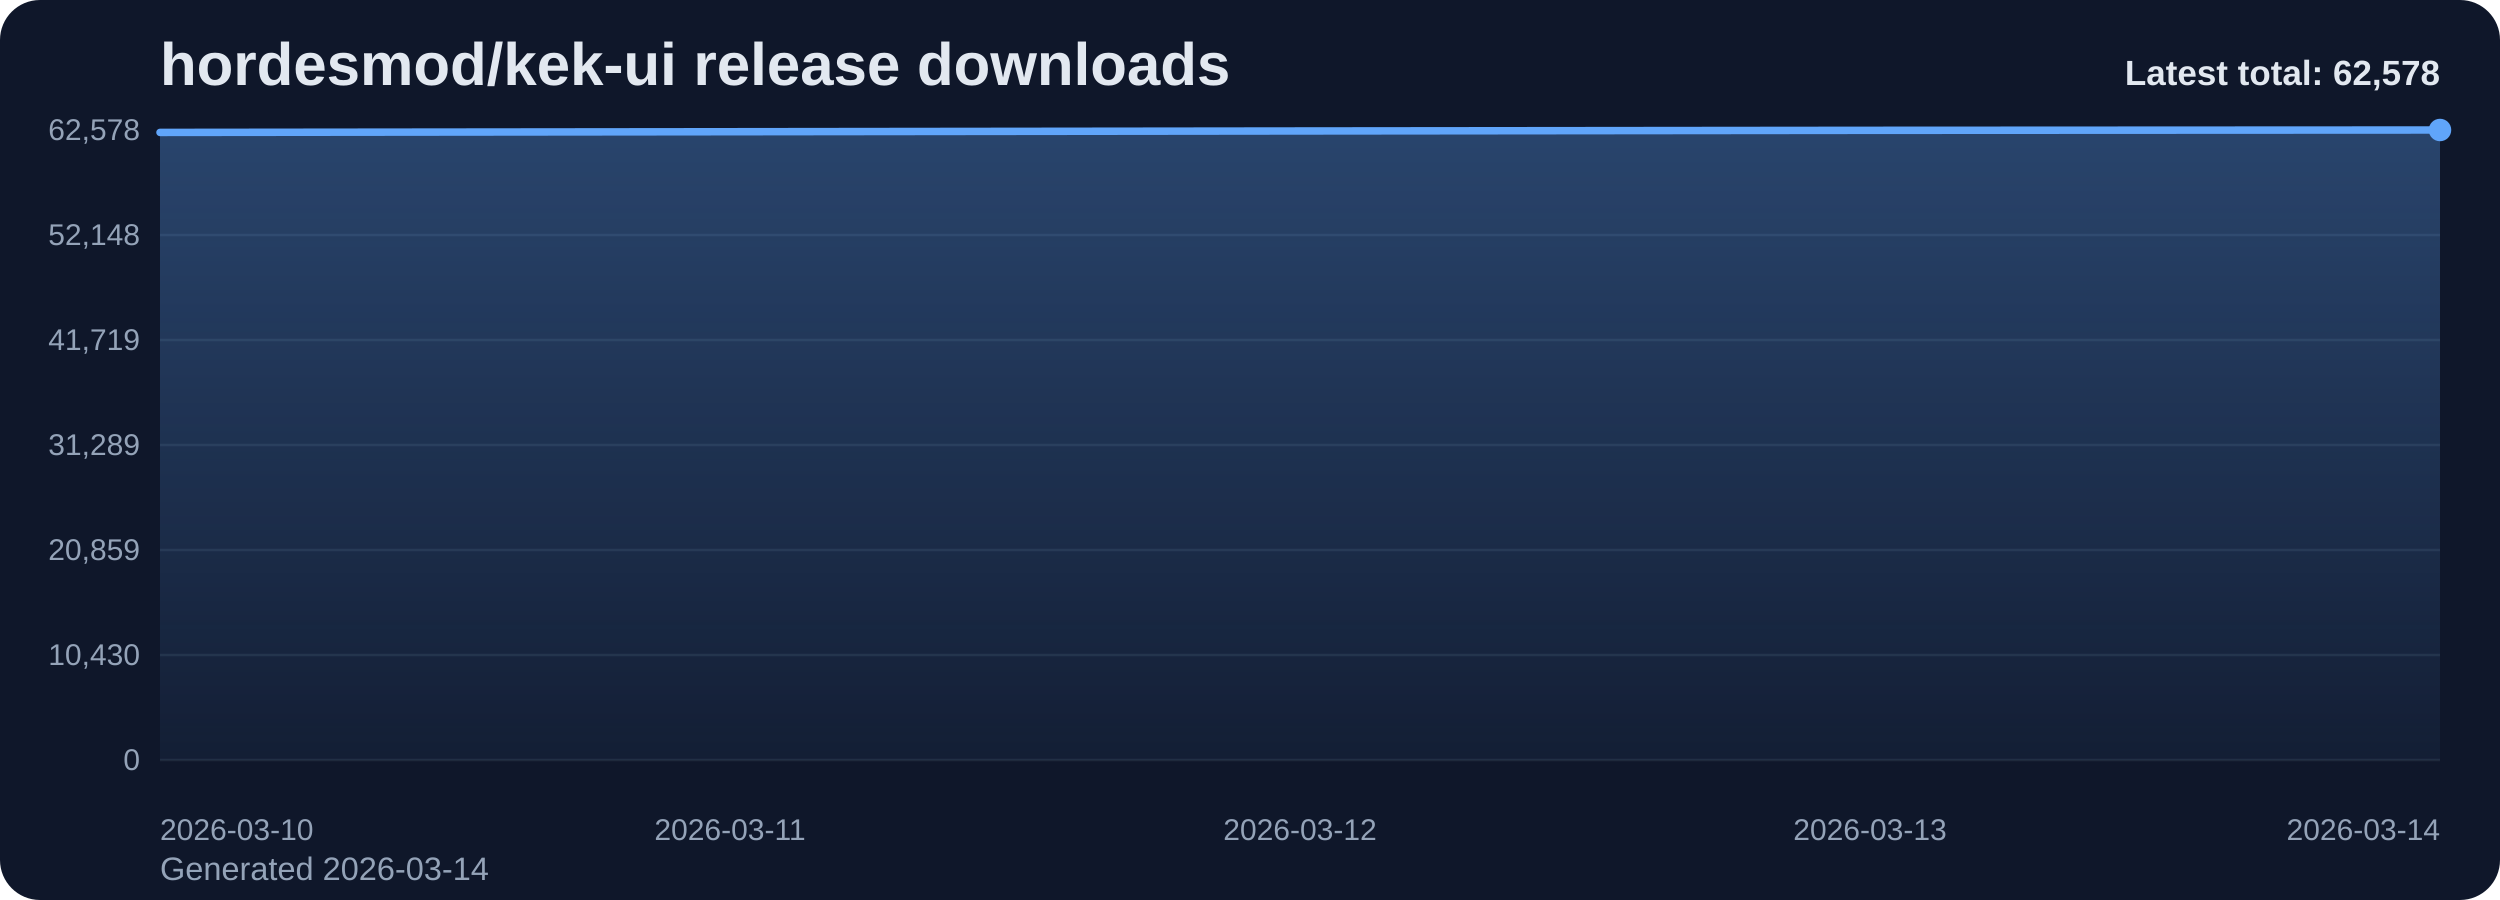
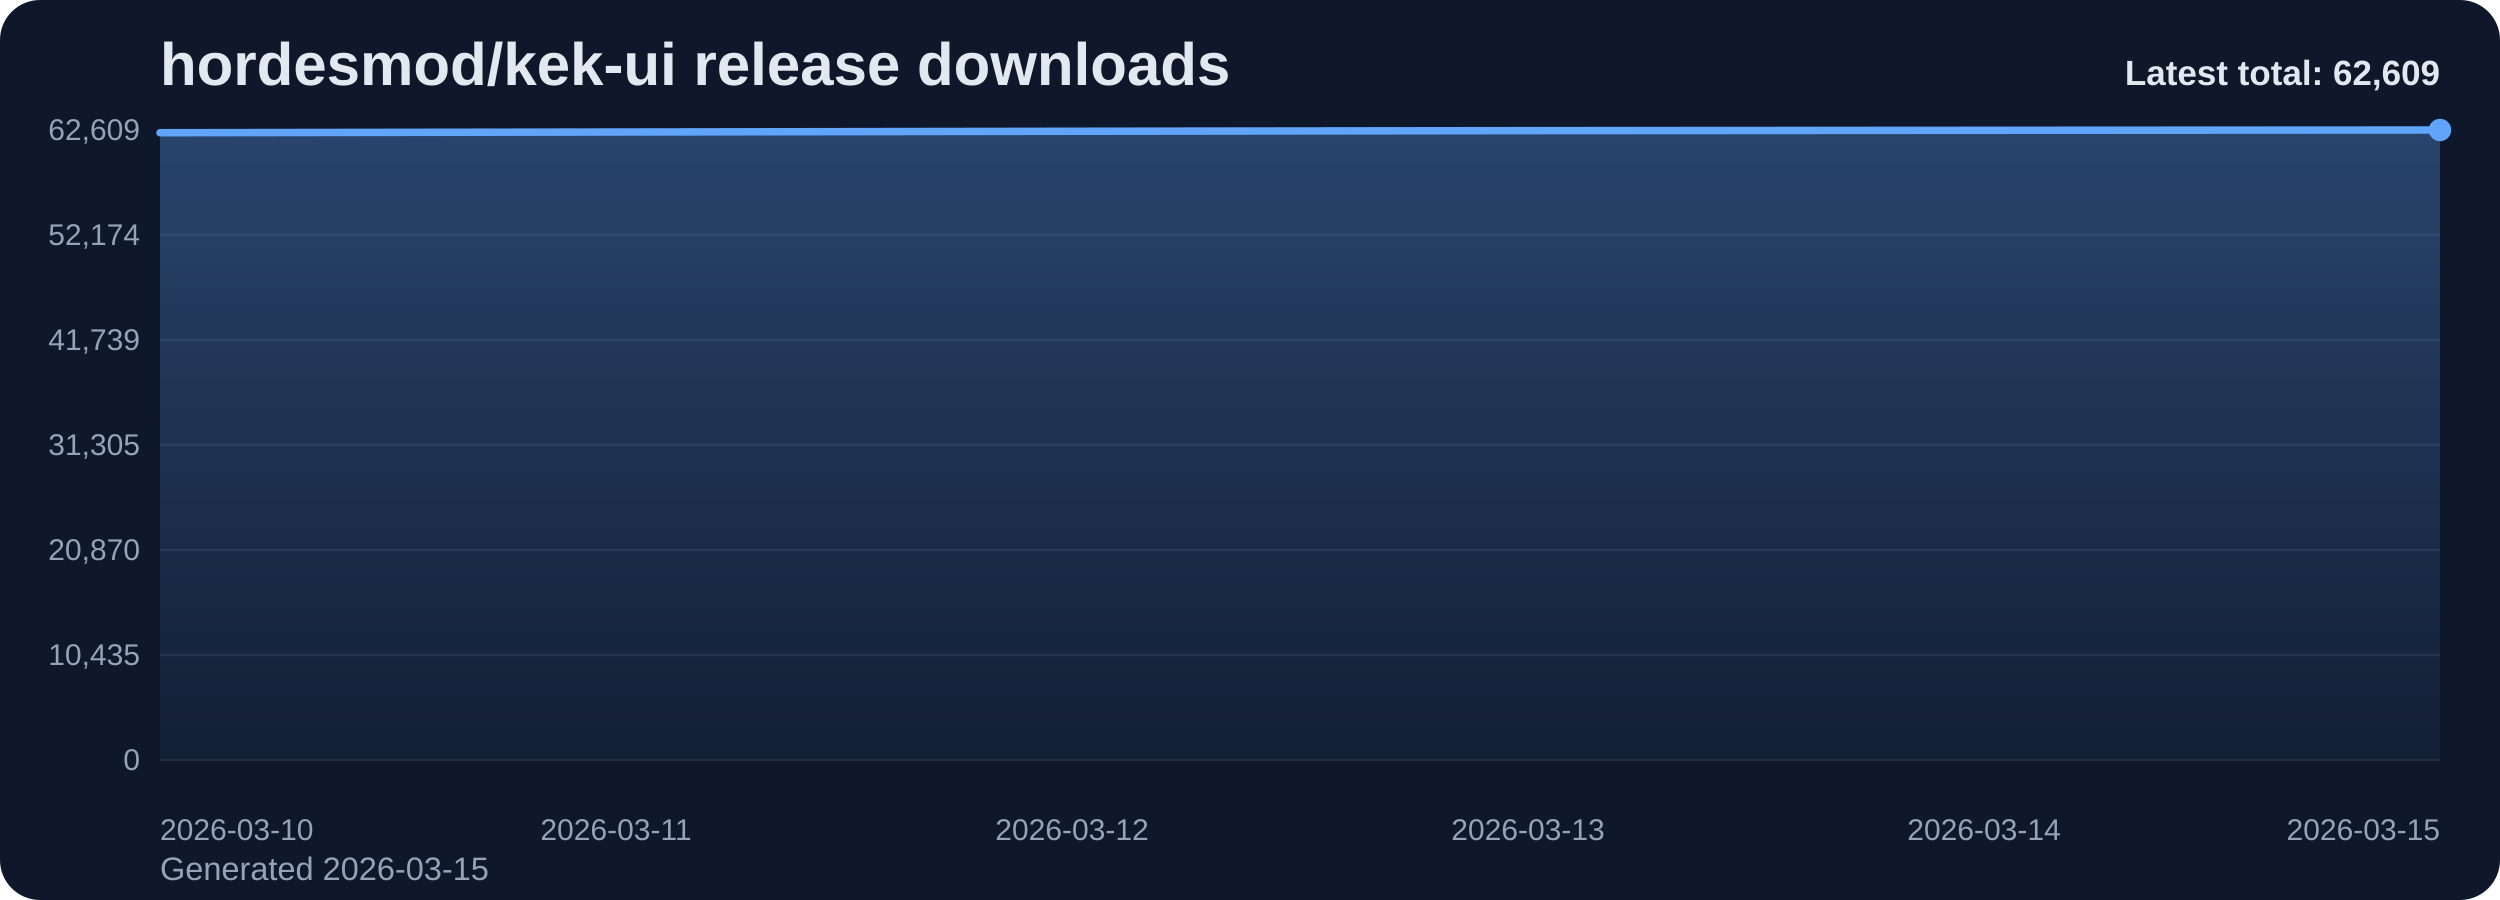
<svg xmlns="http://www.w3.org/2000/svg" viewBox="0 0 1000 360" role="img" aria-label="hordesmod/kek-ui release downloads chart">
  <defs>
    <linearGradient id="fill-total-trend-slate" x1="0" y1="0" x2="0" y2="1">
      <stop offset="0%" stop-color="#60a5fa" stop-opacity="0.32" />
      <stop offset="100%" stop-color="#60a5fa" stop-opacity="0.05" />
    </linearGradient>
    <style>
      .bg { fill: #0f172a; }
      .title { font: 700 24px Arial, sans-serif; fill: #e2e8f0; }
      .sub { font: 400 13px Arial, sans-serif; fill: #94a3b8; }
      .grid { stroke: #1e293b; stroke-width: 1; }
      .axis { font: 400 12px Arial, sans-serif; fill: #94a3b8; }
      .line { fill: none; stroke: #60a5fa; stroke-width: 3; stroke-linecap: round; stroke-linejoin: round; }
      .dot { fill: #60a5fa; }
      .value { font: 600 11px Arial, sans-serif; fill: #cbd5e1; }
      .latest { font: 700 14px Arial, sans-serif; fill: #e2e8f0; }
    </style>
  </defs>
  <rect class="bg" x="0" y="0" width="1000" height="360" rx="16" />
  <text class="title" x="64" y="34">hordesmod/kek-ui release downloads</text>
-   <text class="sub" x="64" y="352">Generated 2026-03-14</text>
+   <text class="sub" x="64" y="352">Generated 2026-03-15</text>
  <line x1="64" y1="52.00" x2="976" y2="52.00" class="grid" />
-   <text x="56" y="56.00" text-anchor="end" class="axis">62,578</text>
+   <text x="56" y="56.00" text-anchor="end" class="axis">62,609</text>
  <line x1="64" y1="94.00" x2="976" y2="94.00" class="grid" />
-   <text x="56" y="98.00" text-anchor="end" class="axis">52,148</text>
+   <text x="56" y="98.00" text-anchor="end" class="axis">52,174</text>
  <line x1="64" y1="136.00" x2="976" y2="136.00" class="grid" />
-   <text x="56" y="140.00" text-anchor="end" class="axis">41,719</text>
+   <text x="56" y="140.00" text-anchor="end" class="axis">41,739</text>
  <line x1="64" y1="178.00" x2="976" y2="178.00" class="grid" />
-   <text x="56" y="182.00" text-anchor="end" class="axis">31,289</text>
+   <text x="56" y="182.00" text-anchor="end" class="axis">31,305</text>
  <line x1="64" y1="220.00" x2="976" y2="220.00" class="grid" />
-   <text x="56" y="224.00" text-anchor="end" class="axis">20,859</text>
+   <text x="56" y="224.00" text-anchor="end" class="axis">20,870</text>
  <line x1="64" y1="262.00" x2="976" y2="262.00" class="grid" />
-   <text x="56" y="266.00" text-anchor="end" class="axis">10,430</text>
+   <text x="56" y="266.00" text-anchor="end" class="axis">10,435</text>
  <line x1="64" y1="304.00" x2="976" y2="304.00" class="grid" />
  <text x="56" y="308.00" text-anchor="end" class="axis">0</text>
-   <path d="M 64.00 304 L 64.00 52.97 L 292.00 52.69 L 520.00 52.39 L 748.00 52.13 L 976.00 52.00 L 976.00 304 Z" fill="url(#fill-total-trend-slate)" />
-   <polyline class="line" points="64.00,52.97 292.00,52.69 520.00,52.39 748.00,52.13 976.00,52.00" />
+   <path d="M 64.00 304 L 64.00 53.09 L 246.40 52.81 L 428.80 52.51 L 611.20 52.25 L 793.60 52.12 L 976.00 52.00 L 976.00 304 Z" fill="url(#fill-total-trend-slate)" />
+   <polyline class="line" points="64.00,53.09 246.40,52.81 428.80,52.51 611.20,52.25 793.60,52.12 976.00,52.00" />
  <circle class="dot" cx="976.00" cy="52.00" r="4.5" />
  <text class="axis" x="64.00" y="336" text-anchor="start">2026-03-10</text>
-   <text class="axis" x="292.00" y="336" text-anchor="middle">2026-03-11</text>
-   <text class="axis" x="520.00" y="336" text-anchor="middle">2026-03-12</text>
-   <text class="axis" x="748.00" y="336" text-anchor="middle">2026-03-13</text>
-   <text class="axis" x="976.00" y="336" text-anchor="end">2026-03-14</text>
-   <text class="latest" x="976" y="34" text-anchor="end">Latest total: 62,578</text>
+   <text class="axis" x="246.40" y="336" text-anchor="middle">2026-03-11</text>
+   <text class="axis" x="428.80" y="336" text-anchor="middle">2026-03-12</text>
+   <text class="axis" x="611.20" y="336" text-anchor="middle">2026-03-13</text>
+   <text class="axis" x="793.60" y="336" text-anchor="middle">2026-03-14</text>
+   <text class="axis" x="976.00" y="336" text-anchor="end">2026-03-15</text>
+   <text class="latest" x="976" y="34" text-anchor="end">Latest total: 62,609</text>
</svg>
